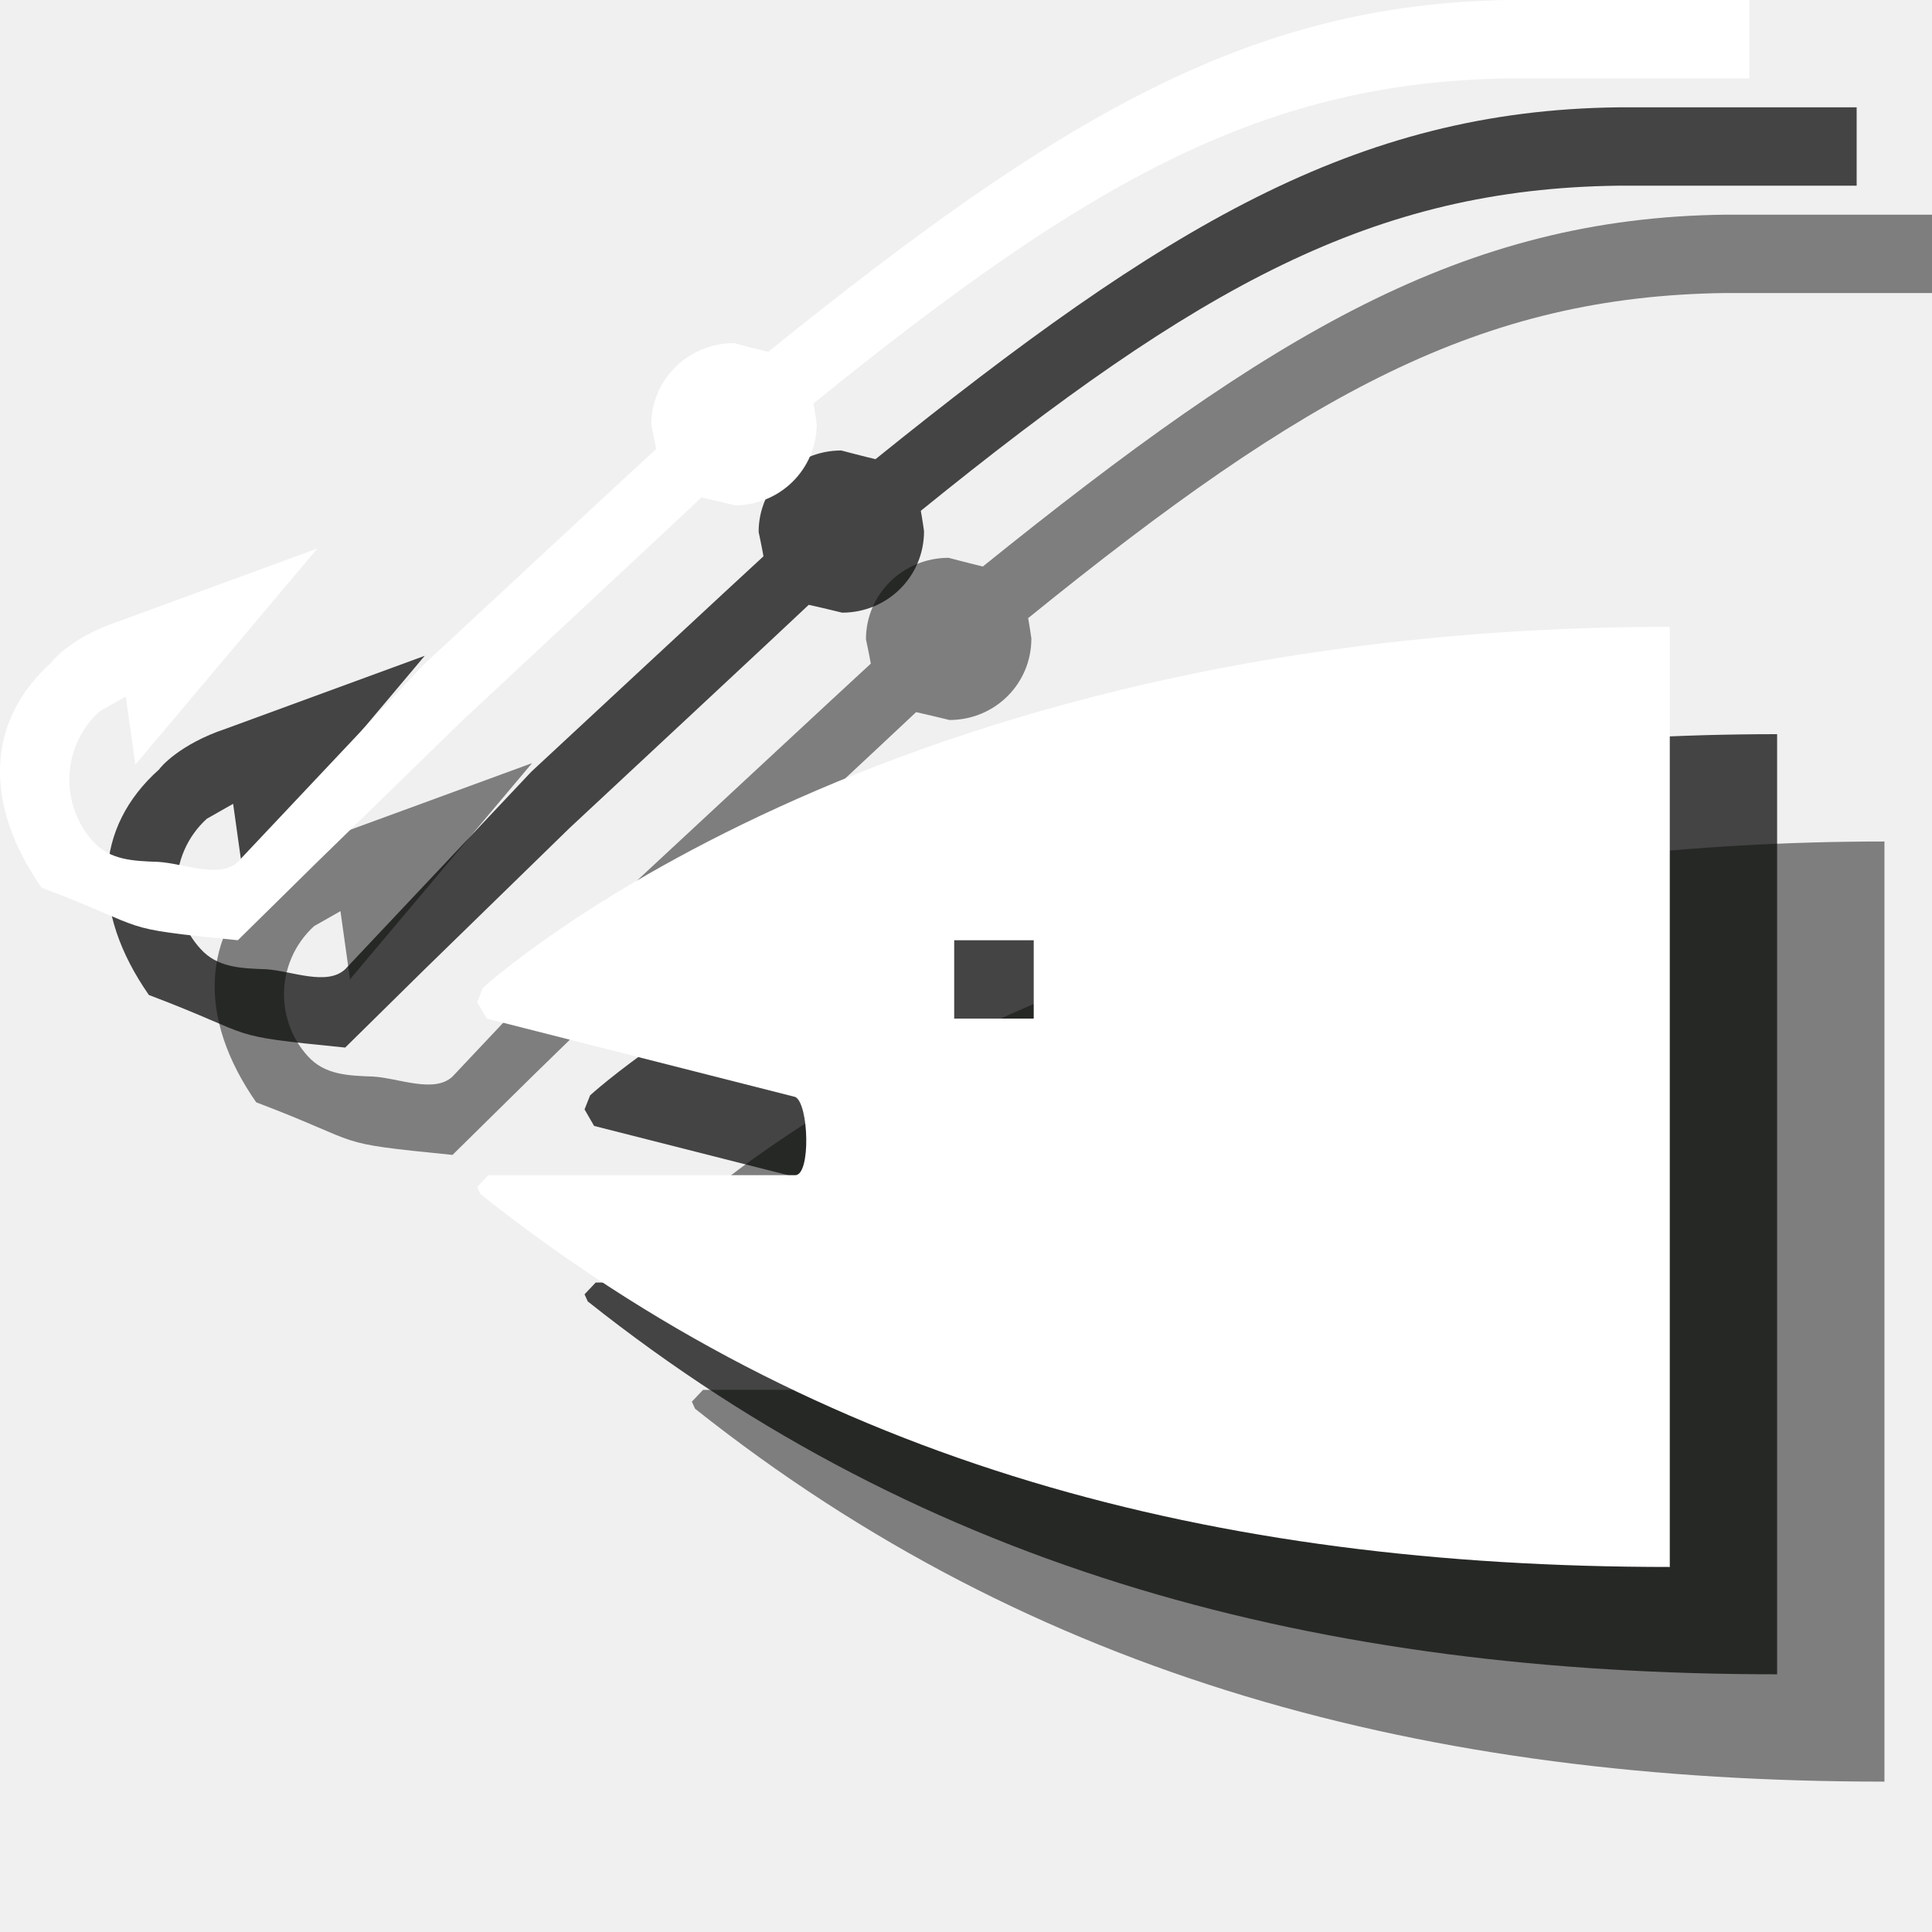
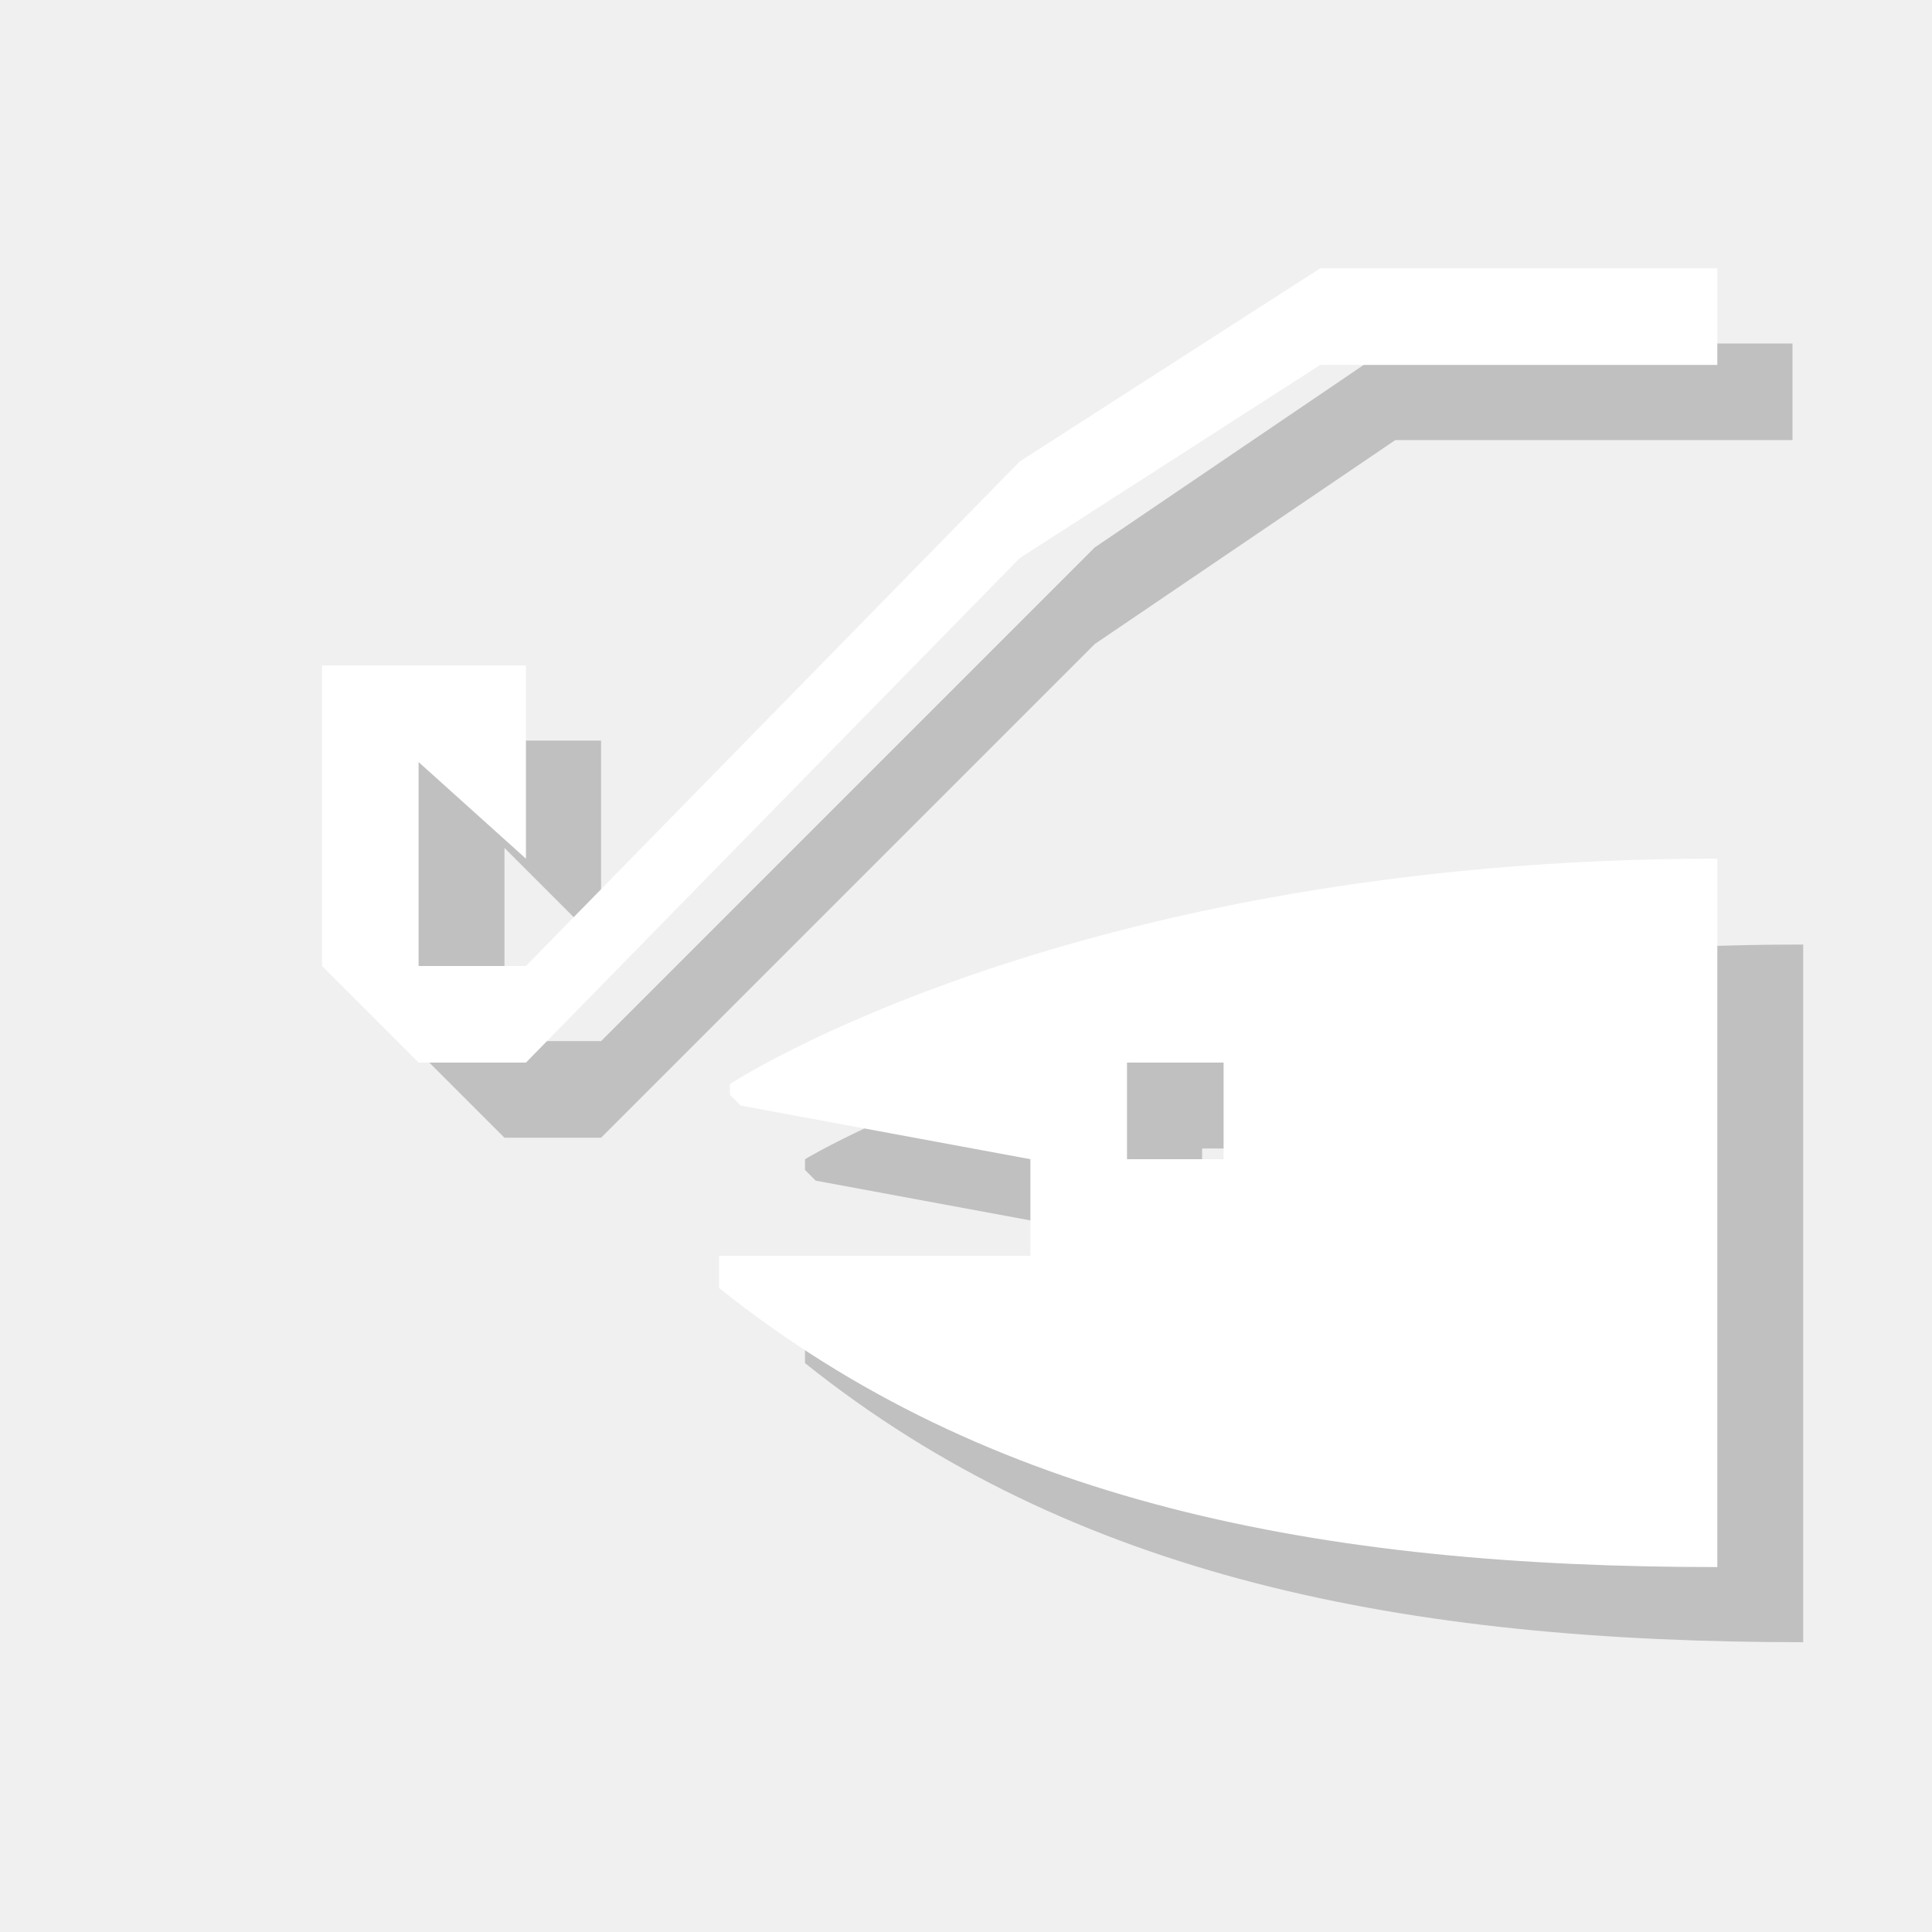
- <svg xmlns="http://www.w3.org/2000/svg" width="18px" height="18px" viewBox="0 0 18 18" version="1.1">
-   <defs />
-   <g id="Page-1" stroke="none" stroke-width="1" fill="none" fill-rule="evenodd">
-     <path d="M10.89,10.76 L11.631,10.76 L11.631,11.49 L10.89,11.49 L10.89,10.76 Z M6.498,11.205 L6.446,11.336 L6.535,11.49 L9.409,12.22 C9.535,12.278 9.557,12.949 9.409,12.949 L6.55,12.949 L6.446,13.059 L6.476,13.125 C9.638,15.636 13.298,16.599 17.557,16.599 L17.557,7.84 C10.15,7.84 6.498,11.205 6.498,11.205 L6.498,11.205 Z" id="Fill-186" opacity="0.5" fill="#0A0B09" />
-     <path d="M16.076,2 C13.631,2.029 11.846,3.11 9.157,5.278 C9.061,5.256 8.838,5.197 8.838,5.197 C8.416,5.197 8.068,5.533 8.068,5.956 C8.068,5.956 8.098,6.095 8.113,6.183 C8.031,6.256 5.95,8.19 5.95,8.19 L4.216,10.03 C4.046,10.19 3.713,10.044 3.476,10.03 C3.246,10.022 3.024,10.015 2.868,9.84 C2.72,9.679 2.646,9.468 2.646,9.263 C2.646,9.03 2.742,8.796 2.927,8.628 C2.927,8.628 3.068,8.548 3.172,8.489 C3.194,8.65 3.261,9.124 3.261,9.124 L4.957,7.11 L3.105,7.789 C2.668,7.935 2.49,8.154 2.483,8.168 C1.876,8.708 1.838,9.482 2.387,10.27 C3.446,10.672 3.046,10.643 4.216,10.76 L4.957,10.03 L6.305,8.716 C6.305,8.716 8.468,6.701 8.535,6.635 C8.638,6.657 8.846,6.708 8.846,6.708 C9.268,6.708 9.609,6.372 9.609,5.949 C9.609,5.949 9.594,5.84 9.579,5.759 C12.172,3.657 13.801,2.759 16.076,2.73 L18.298,2.73 L18.298,2 L16.076,2" id="Fill-187" opacity="0.5" fill="#0A0B09" />
-     <path d="M9.89,9.76 L10.631,9.76 L10.631,10.49 L9.89,10.49 L9.89,9.76 Z M5.498,10.205 L5.446,10.336 L5.535,10.49 L8.409,11.22 C8.535,11.278 8.557,11.949 8.409,11.949 L5.55,11.949 L5.446,12.059 L5.476,12.125 C8.638,14.636 12.298,15.599 16.557,15.599 L16.557,6.84 C9.15,6.84 5.498,10.205 5.498,10.205 L5.498,10.205 Z" id="Fill-186" opacity="0.75" fill="#0A0B09" />
-     <path d="M15.076,1 C12.631,1.029 10.846,2.11 8.157,4.278 C8.061,4.256 7.838,4.197 7.838,4.197 C7.416,4.197 7.068,4.533 7.068,4.956 C7.068,4.956 7.098,5.095 7.113,5.183 C7.031,5.256 4.95,7.19 4.95,7.19 L3.216,9.03 C3.046,9.19 2.713,9.044 2.476,9.03 C2.246,9.022 2.024,9.015 1.868,8.84 C1.72,8.679 1.646,8.468 1.646,8.263 C1.646,8.03 1.742,7.796 1.927,7.628 C1.927,7.628 2.068,7.548 2.172,7.489 C2.194,7.65 2.261,8.124 2.261,8.124 L3.957,6.11 L2.105,6.789 C1.668,6.935 1.49,7.154 1.483,7.168 C0.876,7.708 0.838,8.482 1.387,9.27 C2.446,9.672 2.046,9.643 3.216,9.76 L3.957,9.03 L5.305,7.716 C5.305,7.716 7.468,5.701 7.535,5.635 C7.638,5.657 7.846,5.708 7.846,5.708 C8.268,5.708 8.609,5.372 8.609,4.949 C8.609,4.949 8.594,4.84 8.579,4.759 C11.172,2.657 12.801,1.759 15.076,1.73 L17.298,1.73 L17.298,1 L15.076,1" id="Fill-187" opacity="0.75" fill="#0A0B09" />
-     <path d="M8.89,8.76 L9.631,8.76 L9.631,9.49 L8.89,9.49 L8.89,8.76 Z M4.498,9.205 L4.446,9.336 L4.535,9.49 L7.409,10.22 C7.535,10.278 7.557,10.949 7.409,10.949 L4.55,10.949 L4.446,11.059 L4.476,11.125 C7.638,13.636 11.298,14.599 15.557,14.599 L15.557,5.84 C8.15,5.84 4.498,9.205 4.498,9.205 L4.498,9.205 Z" id="Fill-186" fill="#FFFFFF" />
-     <path d="M14.076,0 C11.631,0.029 9.846,1.11 7.157,3.278 C7.061,3.256 6.838,3.197 6.838,3.197 C6.416,3.197 6.068,3.533 6.068,3.956 C6.068,3.956 6.098,4.095 6.113,4.183 C6.031,4.256 3.95,6.19 3.95,6.19 L2.216,8.03 C2.046,8.19 1.713,8.044 1.476,8.03 C1.246,8.022 1.024,8.015 0.868,7.84 C0.72,7.679 0.646,7.468 0.646,7.263 C0.646,7.03 0.742,6.796 0.927,6.628 C0.927,6.628 1.068,6.548 1.172,6.489 C1.194,6.65 1.261,7.124 1.261,7.124 L2.957,5.11 L1.105,5.789 C0.668,5.935 0.49,6.154 0.483,6.168 C-0.124,6.708 -0.162,7.482 0.387,8.27 C1.446,8.672 1.046,8.643 2.216,8.76 L2.957,8.03 L4.305,6.716 C4.305,6.716 6.468,4.701 6.535,4.635 C6.638,4.657 6.846,4.708 6.846,4.708 C7.268,4.708 7.609,4.372 7.609,3.949 C7.609,3.949 7.594,3.84 7.579,3.759 C10.172,1.657 11.801,0.759 14.076,0.73 L16.298,0.73 L16.298,0 L14.076,0" id="Fill-187" fill="#FFFFFF" />
+ <svg xmlns="http://www.w3.org/2000/svg" version="1.1" x="0px" y="0px" viewBox="0 0 18 18" enable-background="new 0 0 18 18" xml:space="preserve">
+   <g id="shadows">
+     <g opacity="0.2">
+       <path d="M7.5,10.8l0,0.1l0.1,0.1l2.7,0.5v0.9H7.5v0.2l0,0.1c2.5,2,5.6,2.6,9.3,2.6V8.8C10.8,8.8,7.5,10.8,7.5,10.8z M12.1,11.6    h-0.9v-0.9h0.9V11.6z" />
+       <polygon points="16.7,3.2 16.7,4.1 13,4.1 10.2,6 5.6,10.6 4.7,10.6 3.8,9.7 3.8,8.8 3.8,6.9 4.7,6.9 5.6,6.9 5.6,8.8 4.7,7.9     4.7,9.7 5.6,9.7 10.2,5.1 13,3.2   " />
+     </g>
  </g>
+   <g id="icons">
+     <g>
+       <path fill="#FFFFFF" d="M6.8,10.1l0,0.1l0.1,0.1l2.7,0.5v0.9H6.7v0.2l0,0.1c2.5,2,5.6,2.6,9.3,2.6V8C10,8,6.8,10.1,6.8,10.1z     M11.4,10.8h-0.9V9.9h0.9V10.8z" />
+       <polygon fill="#FFFFFF" points="16,2.5 16,3.4 12.3,3.4 9.5,5.2 4.9,9.9 3.9,9.9 3,9 3,8 3,6.2 3.9,6.2 4.9,6.2 4.9,8 3.9,7.1     3.9,9 4.9,9 9.5,4.3 12.3,2.5   " />
+     </g>
+   </g>
+   <g id="guides">
+ </g>
</svg>
